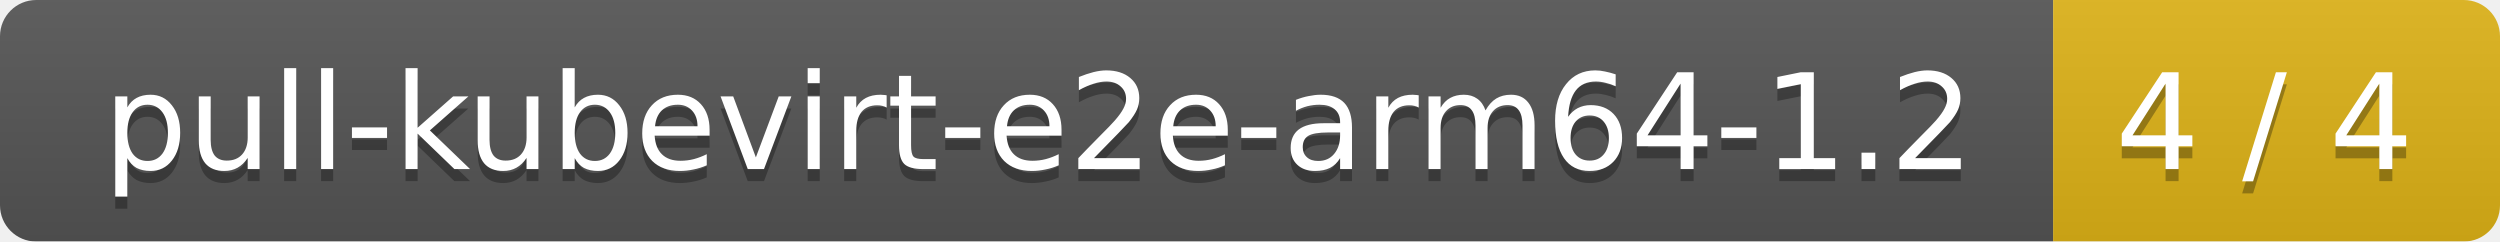
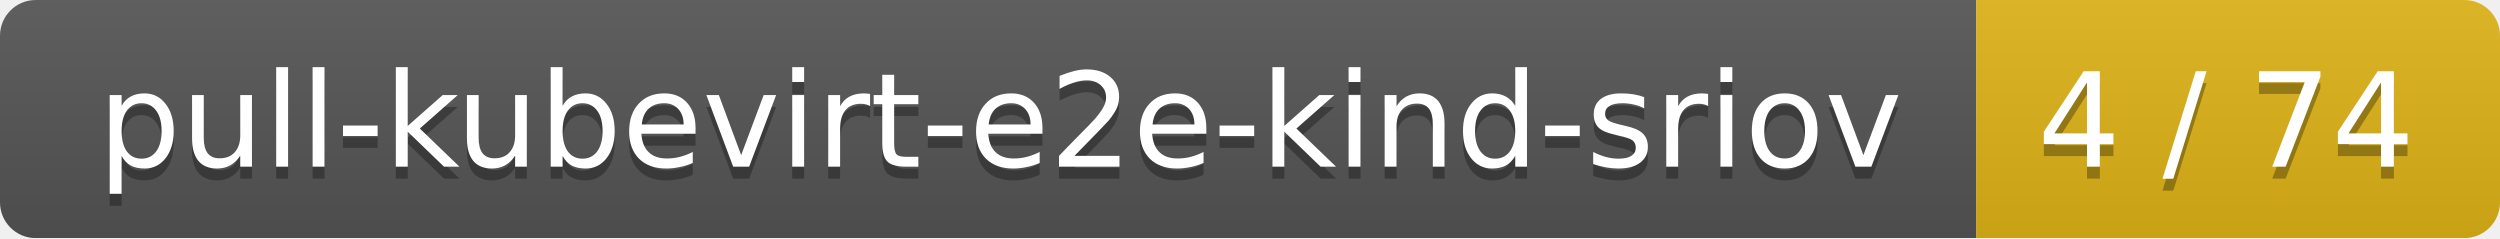
- <svg xmlns="http://www.w3.org/2000/svg" width="207" height="20">
+ <svg xmlns="http://www.w3.org/2000/svg" width="210" height="20">
  <linearGradient id="smooth" x2="0" y2="100%">
    <stop offset="0" stop-color="#bbb" stop-opacity=".1" />
    <stop offset="1" stop-opacity=".1" />
  </linearGradient>
  <mask id="round">
-     <rect width="207" height="20" rx="3" fill="#fff" />
+     <rect width="210" height="20" rx="3" fill="#fff" />
  </mask>
  <g mask="url(#round)">
-     <rect width="170" height="20" fill="#555" />
-     <rect x="170" width="37" height="20" fill="#dfb317" />
-     <rect width="207" height="20" fill="url(#smooth)" />
+     <rect width="166" height="20" fill="#555" />
+     <rect x="166" width="44" height="20" fill="#dfb317" />
+     <rect width="210" height="20" fill="url(#smooth)" />
  </g>
  <g fill="#fff" text-anchor="middle" font-family="DejaVu Sans,Verdana,Geneva,sans-serif" font-size="11">
-     <text x="86" y="15" fill="#010101" fill-opacity=".3">pull-kubevirt-e2e-arm64-1.2</text>
-     <text x="86" y="14">pull-kubevirt-e2e-arm64-1.2</text>
-     <text x="187.5" y="15" fill="#010101" fill-opacity=".3">4 / 4</text>
-     <text x="187.5" y="14">4 / 4</text>
+     <text x="84" y="15" fill="#010101" fill-opacity=".3">pull-kubevirt-e2e-kind-sriov</text>
+     <text x="84" y="14">pull-kubevirt-e2e-kind-sriov</text>
+     <text x="187" y="15" fill="#010101" fill-opacity=".3">4 / 74</text>
+     <text x="187" y="14">4 / 74</text>
  </g>
</svg>
